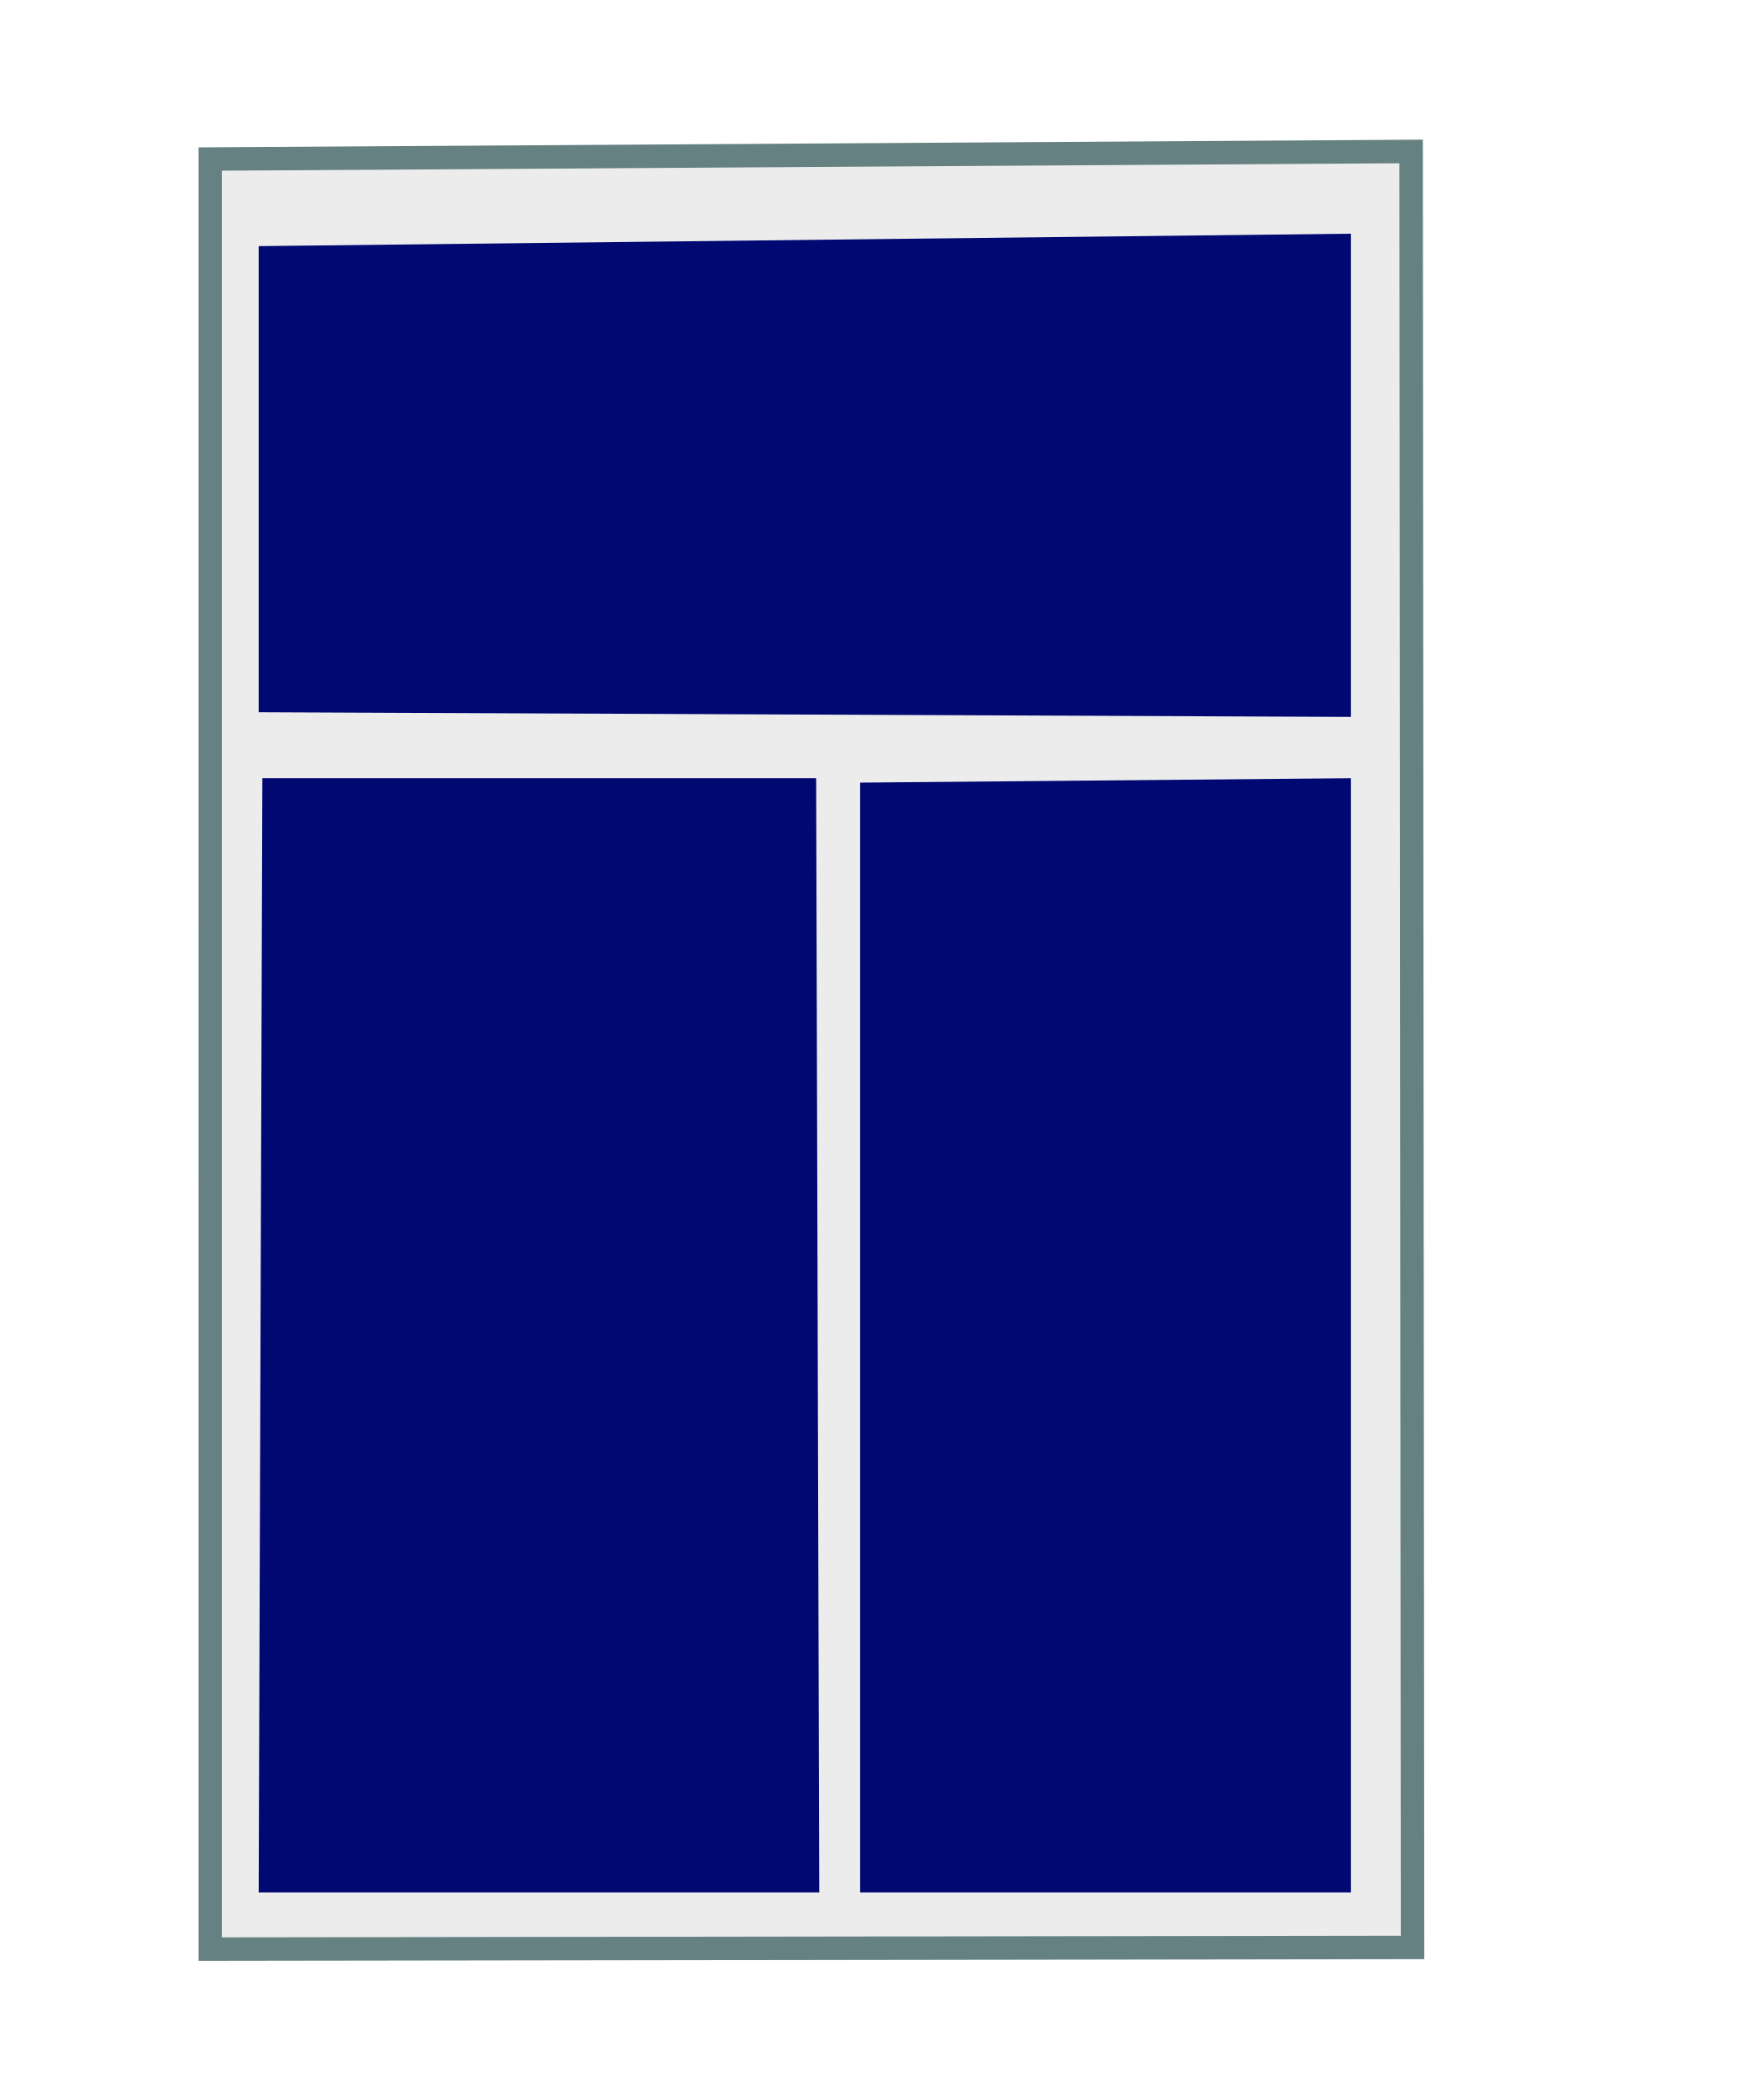
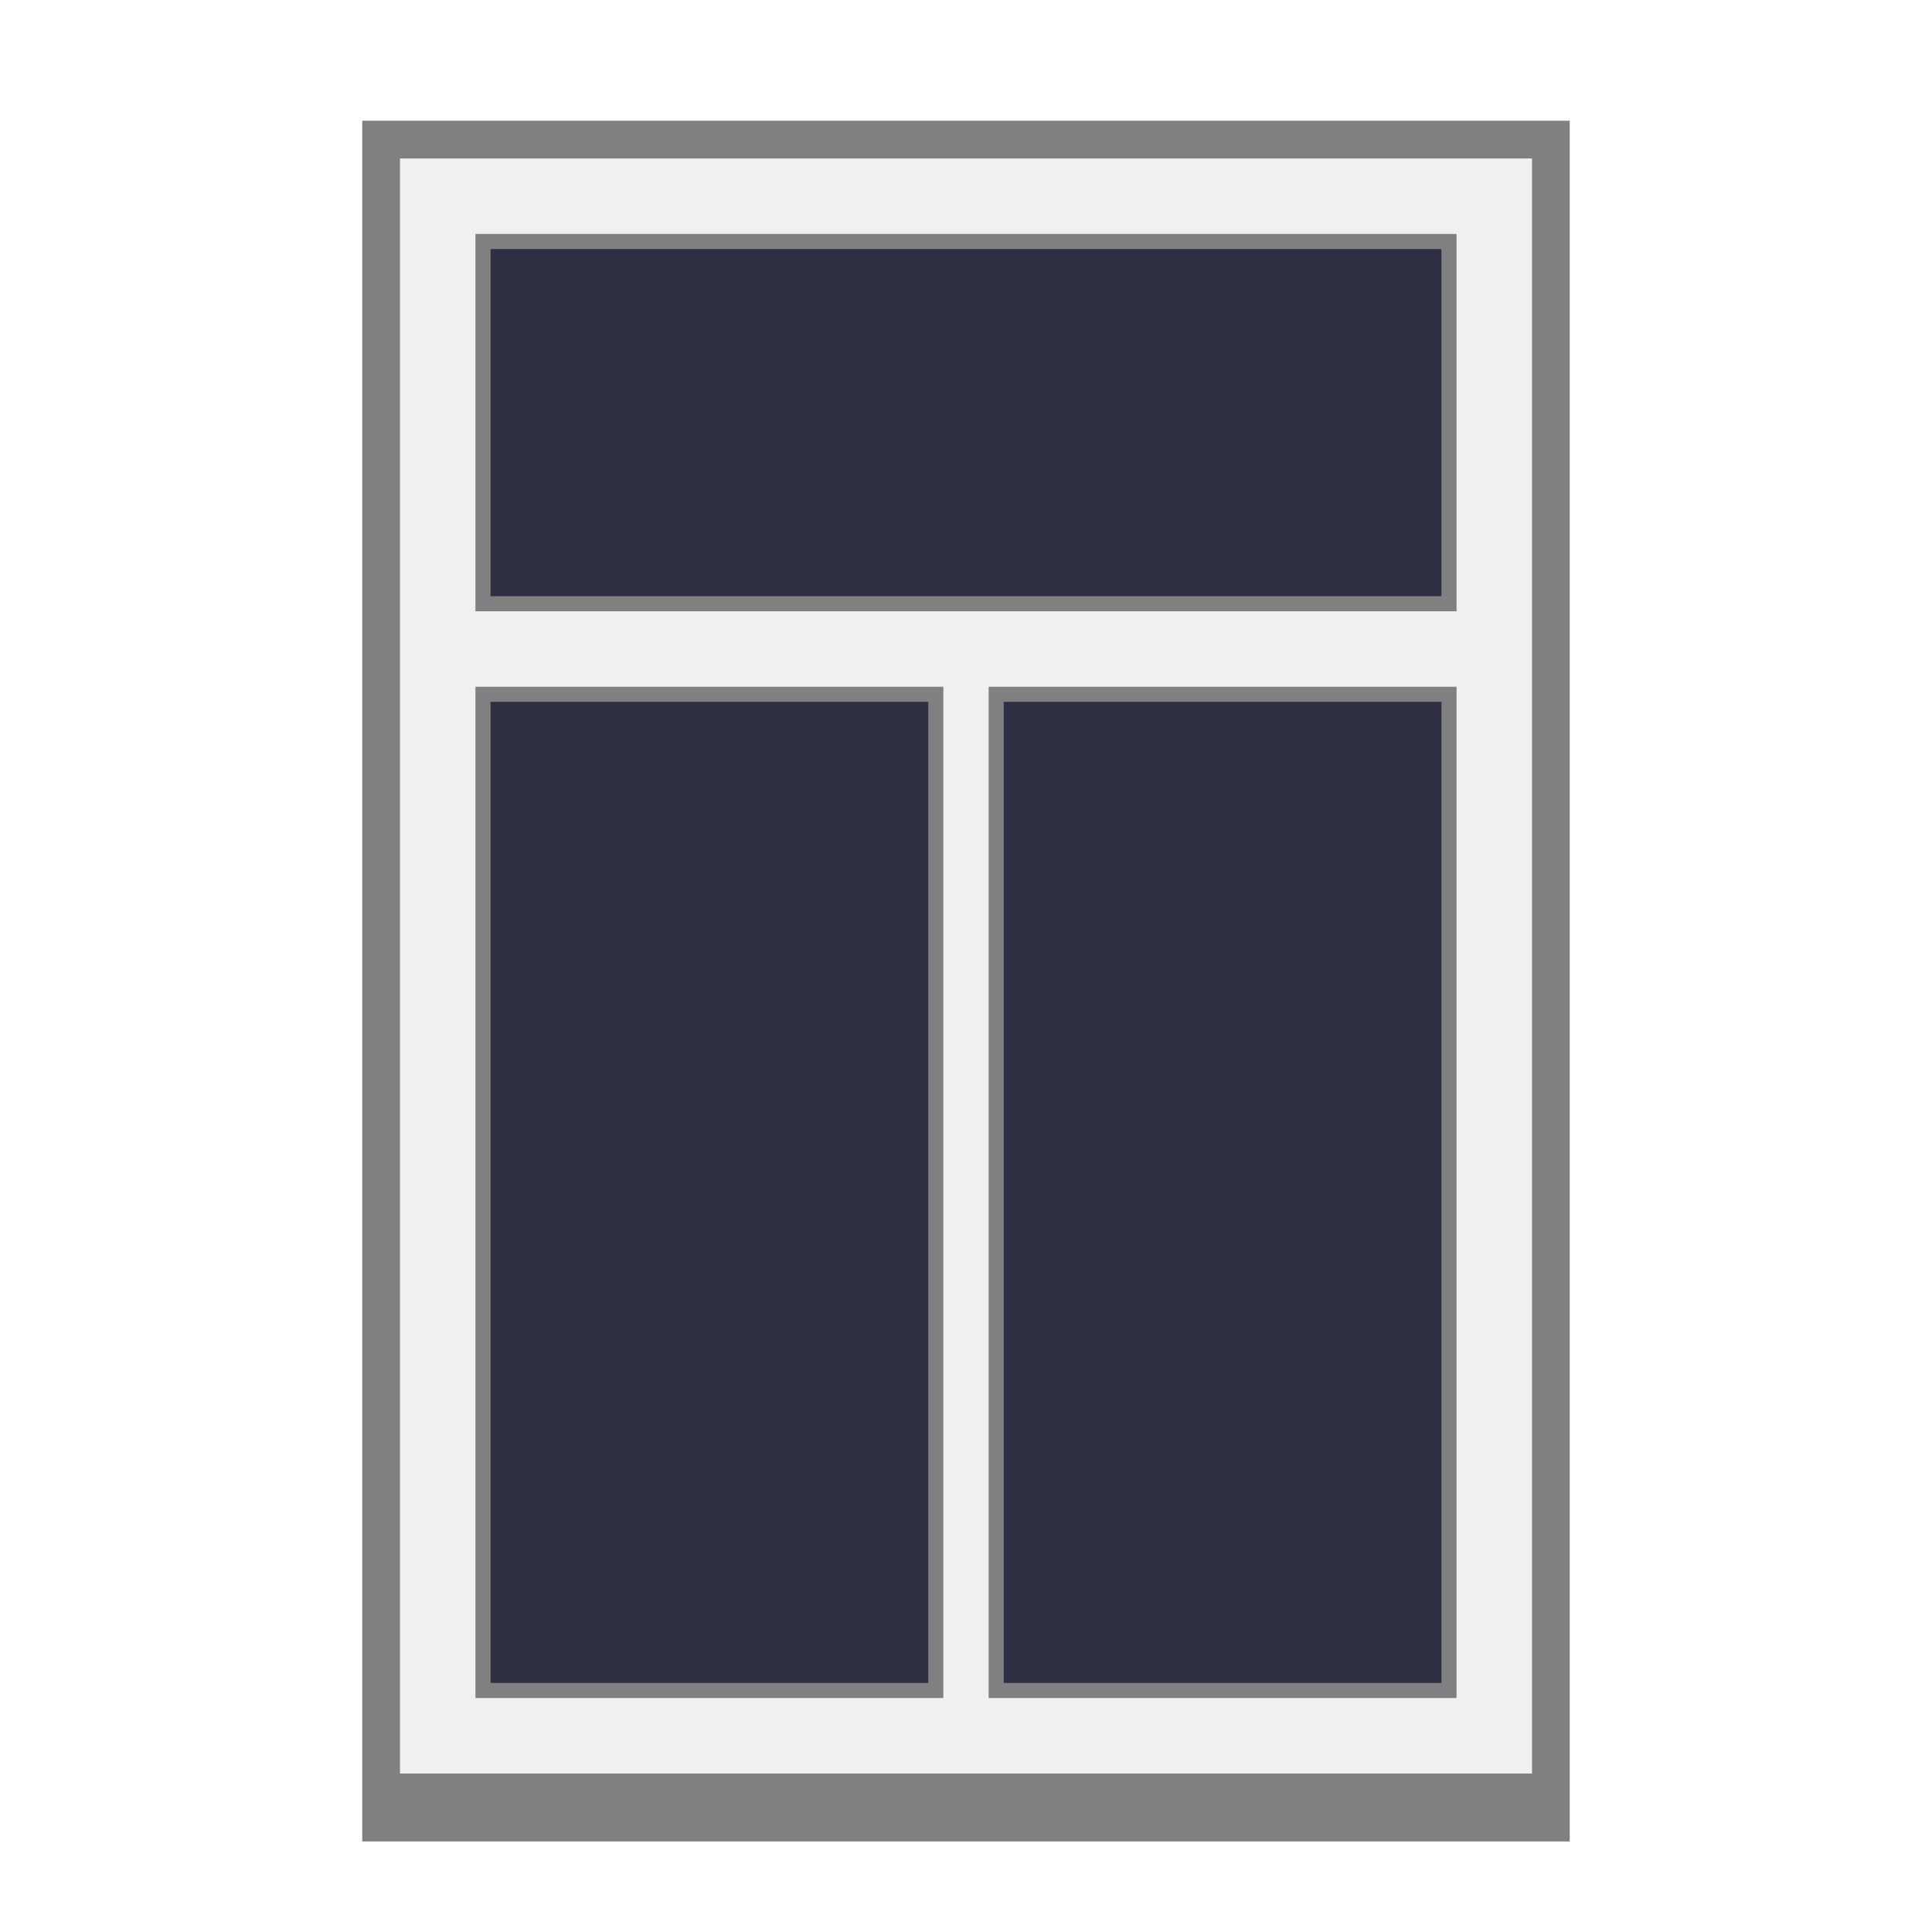
- <svg xmlns="http://www.w3.org/2000/svg" version="1.1" width="75.148" height="88.928" id="svg2">
+ <svg xmlns="http://www.w3.org/2000/svg" version="1.1" width="64" height="64" id="svg2">
  <defs id="defs4" />
-   <g id="g6342">
-     <path id="path2387-1" d="M 8.957,6.776 8.958,83.052 60.187,82.981 60.127,6.453 z" style="fill:#ececec;fill-opacity:1;fill-rule:evenodd;stroke:#668181;stroke-opacity:1" />
-     <path id="path3166-8" d="m 11.179,33.159 -0.157,47.478 23.885,0 -0.132,-47.478 z" style="fill:#000871;fill-rule:evenodd;fill-opacity:1" />
-     <path id="path3170-5" d="m 11.022,30.349 46.536,0.199 0,-20.59 -46.536,0.53 z" style="fill:#000871;fill-rule:evenodd;fill-opacity:1" />
-     <path id="path3172-3" d="m 36.645,33.348 20.913,-0.188 0,47.478 -20.913,0 z" style="fill:#000871;fill-rule:evenodd;fill-opacity:1" />
-   </g>
+   <rect style="opacity:1;vector-effect:none;fill:#808080;fill-opacity:1;stroke:none;stroke-width:2.018;stroke-linecap:round;stroke-linejoin:miter;stroke-miterlimit:4;stroke-dasharray:none;stroke-dashoffset:3.2;stroke-opacity:1" id="rect819" width="40" height="57" x="12" y="4" ry="0" />
+   <rect style="opacity:1;vector-effect:none;fill:#2e2f43;fill-opacity:1;stroke:none;stroke-width:2;stroke-linecap:round;stroke-linejoin:miter;stroke-miterlimit:4;stroke-dasharray:none;stroke-dashoffset:3.2;stroke-opacity:1" id="rect853" width="34" height="50" x="15" y="7" />
+   <path style="opacity:1;vector-effect:none;fill:#f0f0f0;fill-opacity:1;stroke:#808080;stroke-width:0.5;stroke-linecap:round;stroke-linejoin:miter;stroke-miterlimit:4;stroke-dasharray:none;stroke-dashoffset:3.2;stroke-opacity:1" d="M 13,5 V 59 H 51 V 5 Z m 3,3 H 48 V 20 H 16 Z m 0,15 H 31 V 56 H 16 Z m 17,0 H 48 V 56 H 33 Z" id="rect827" />
</svg>
